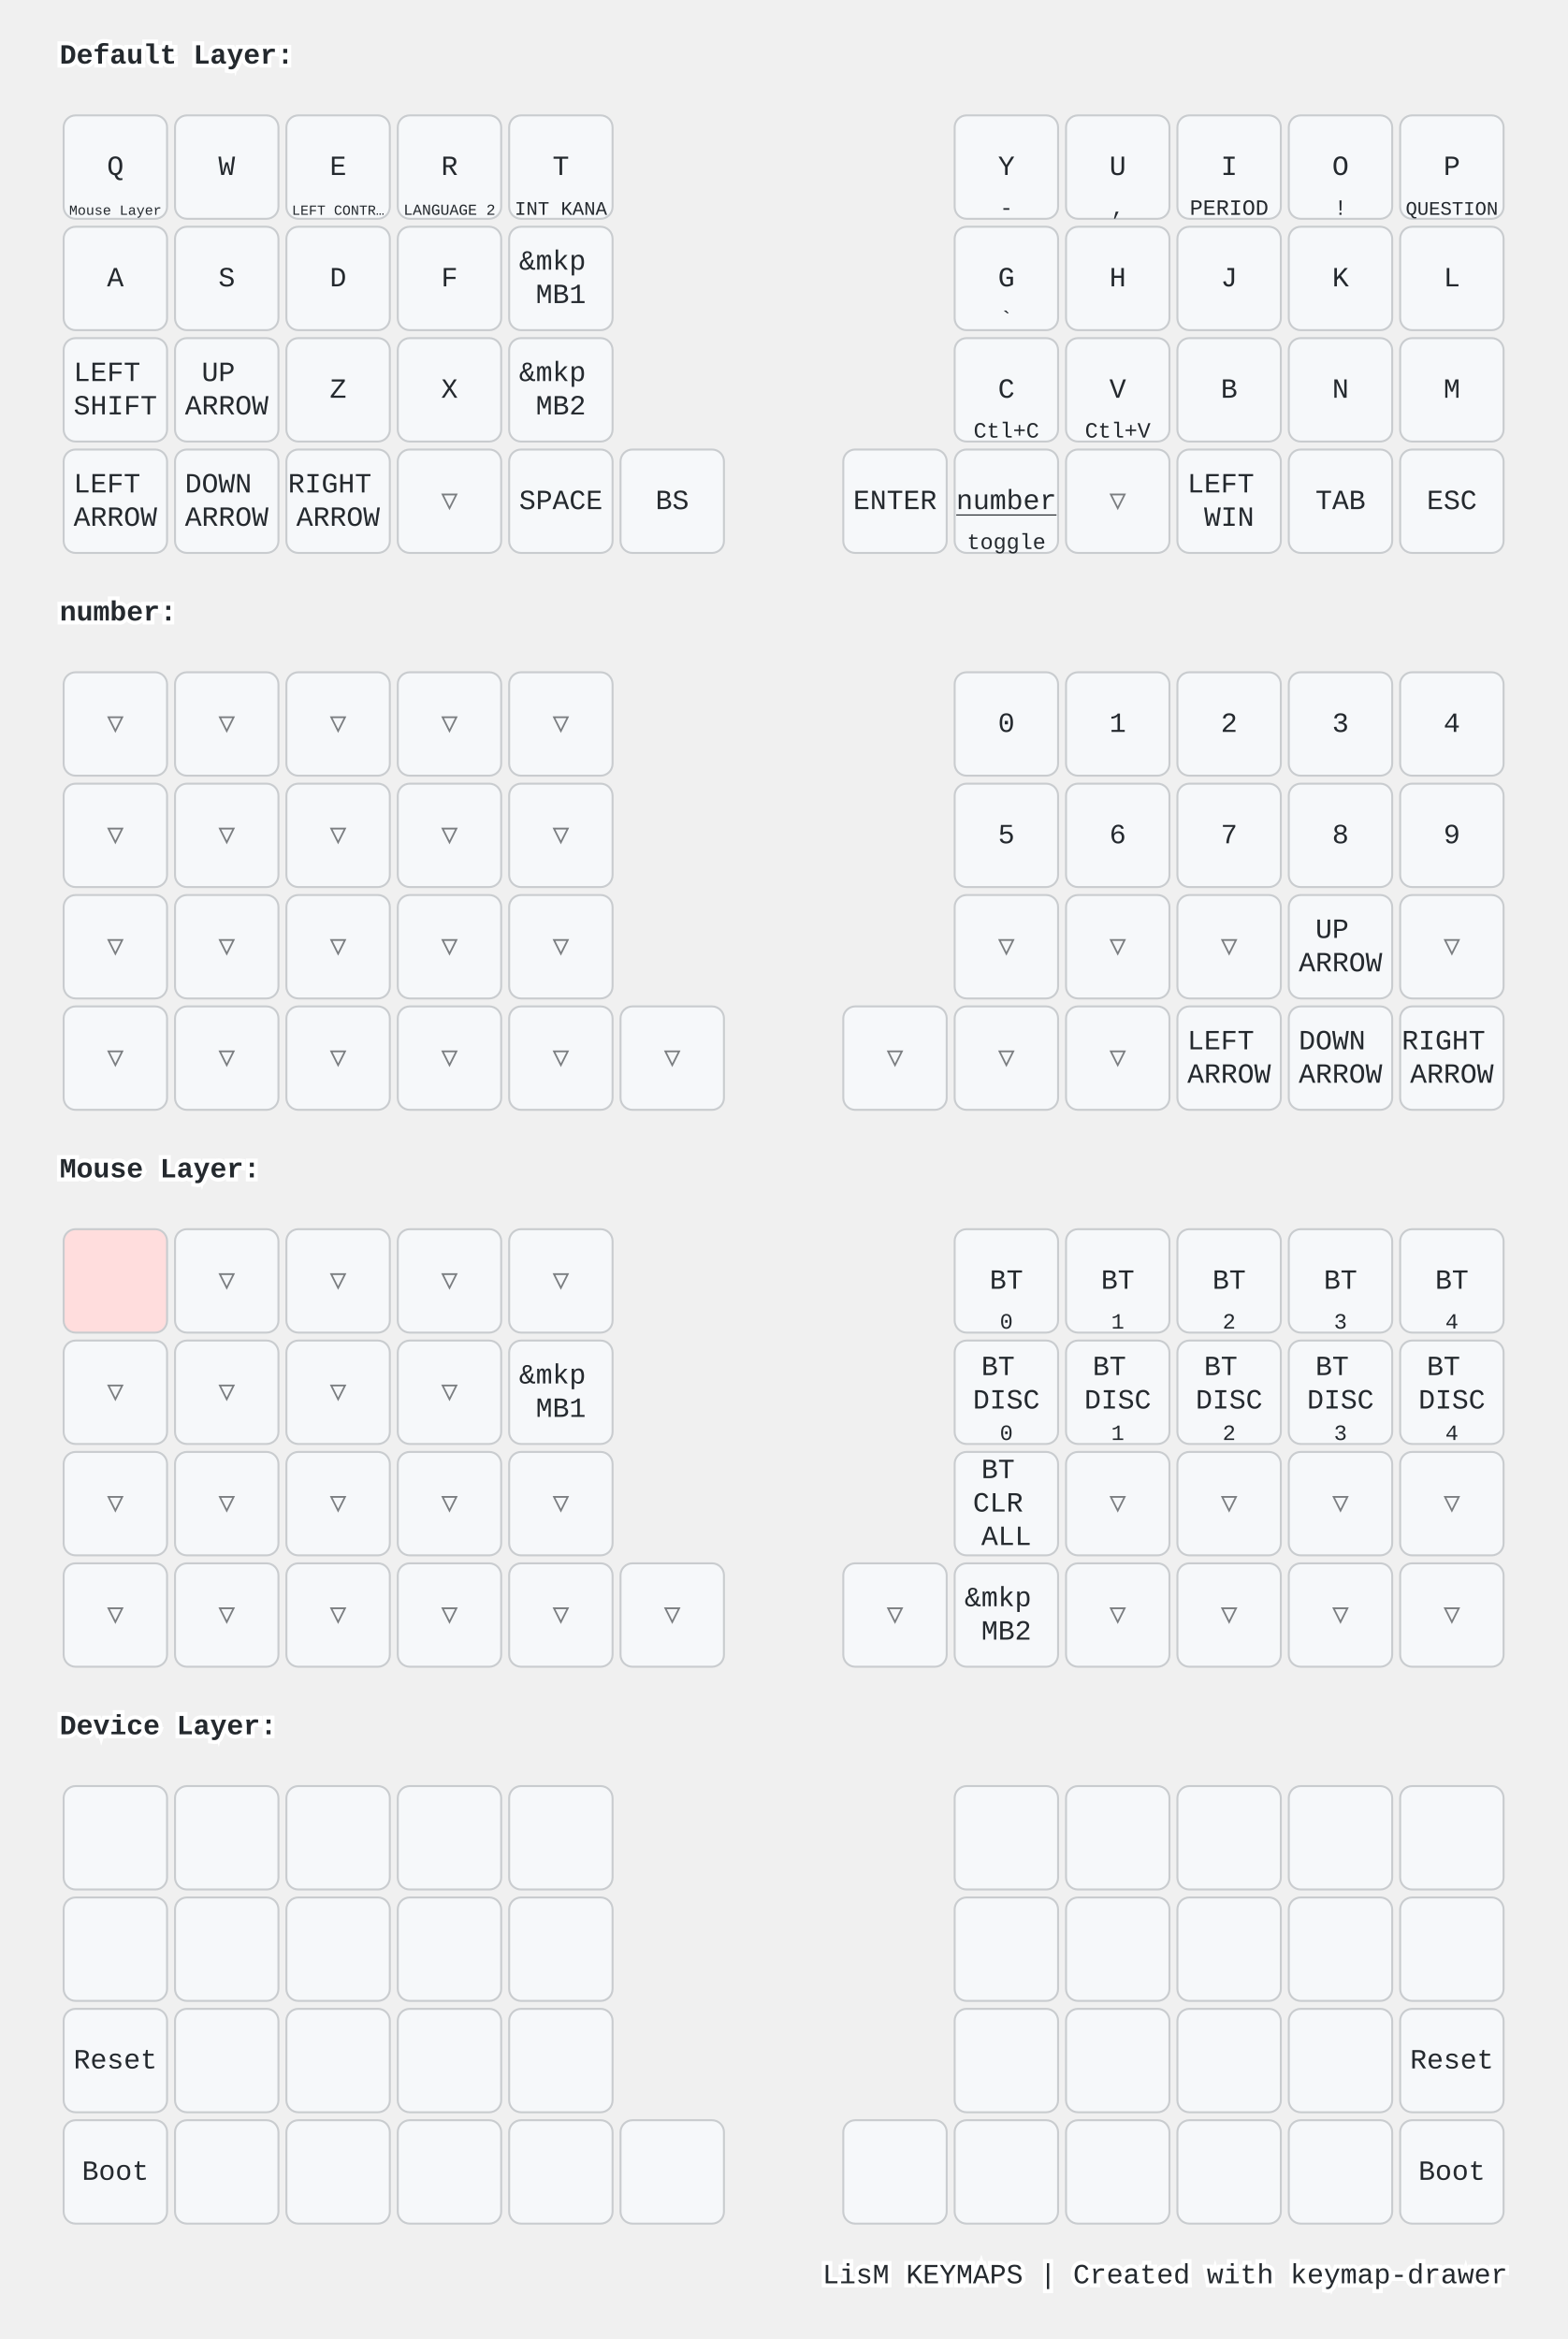
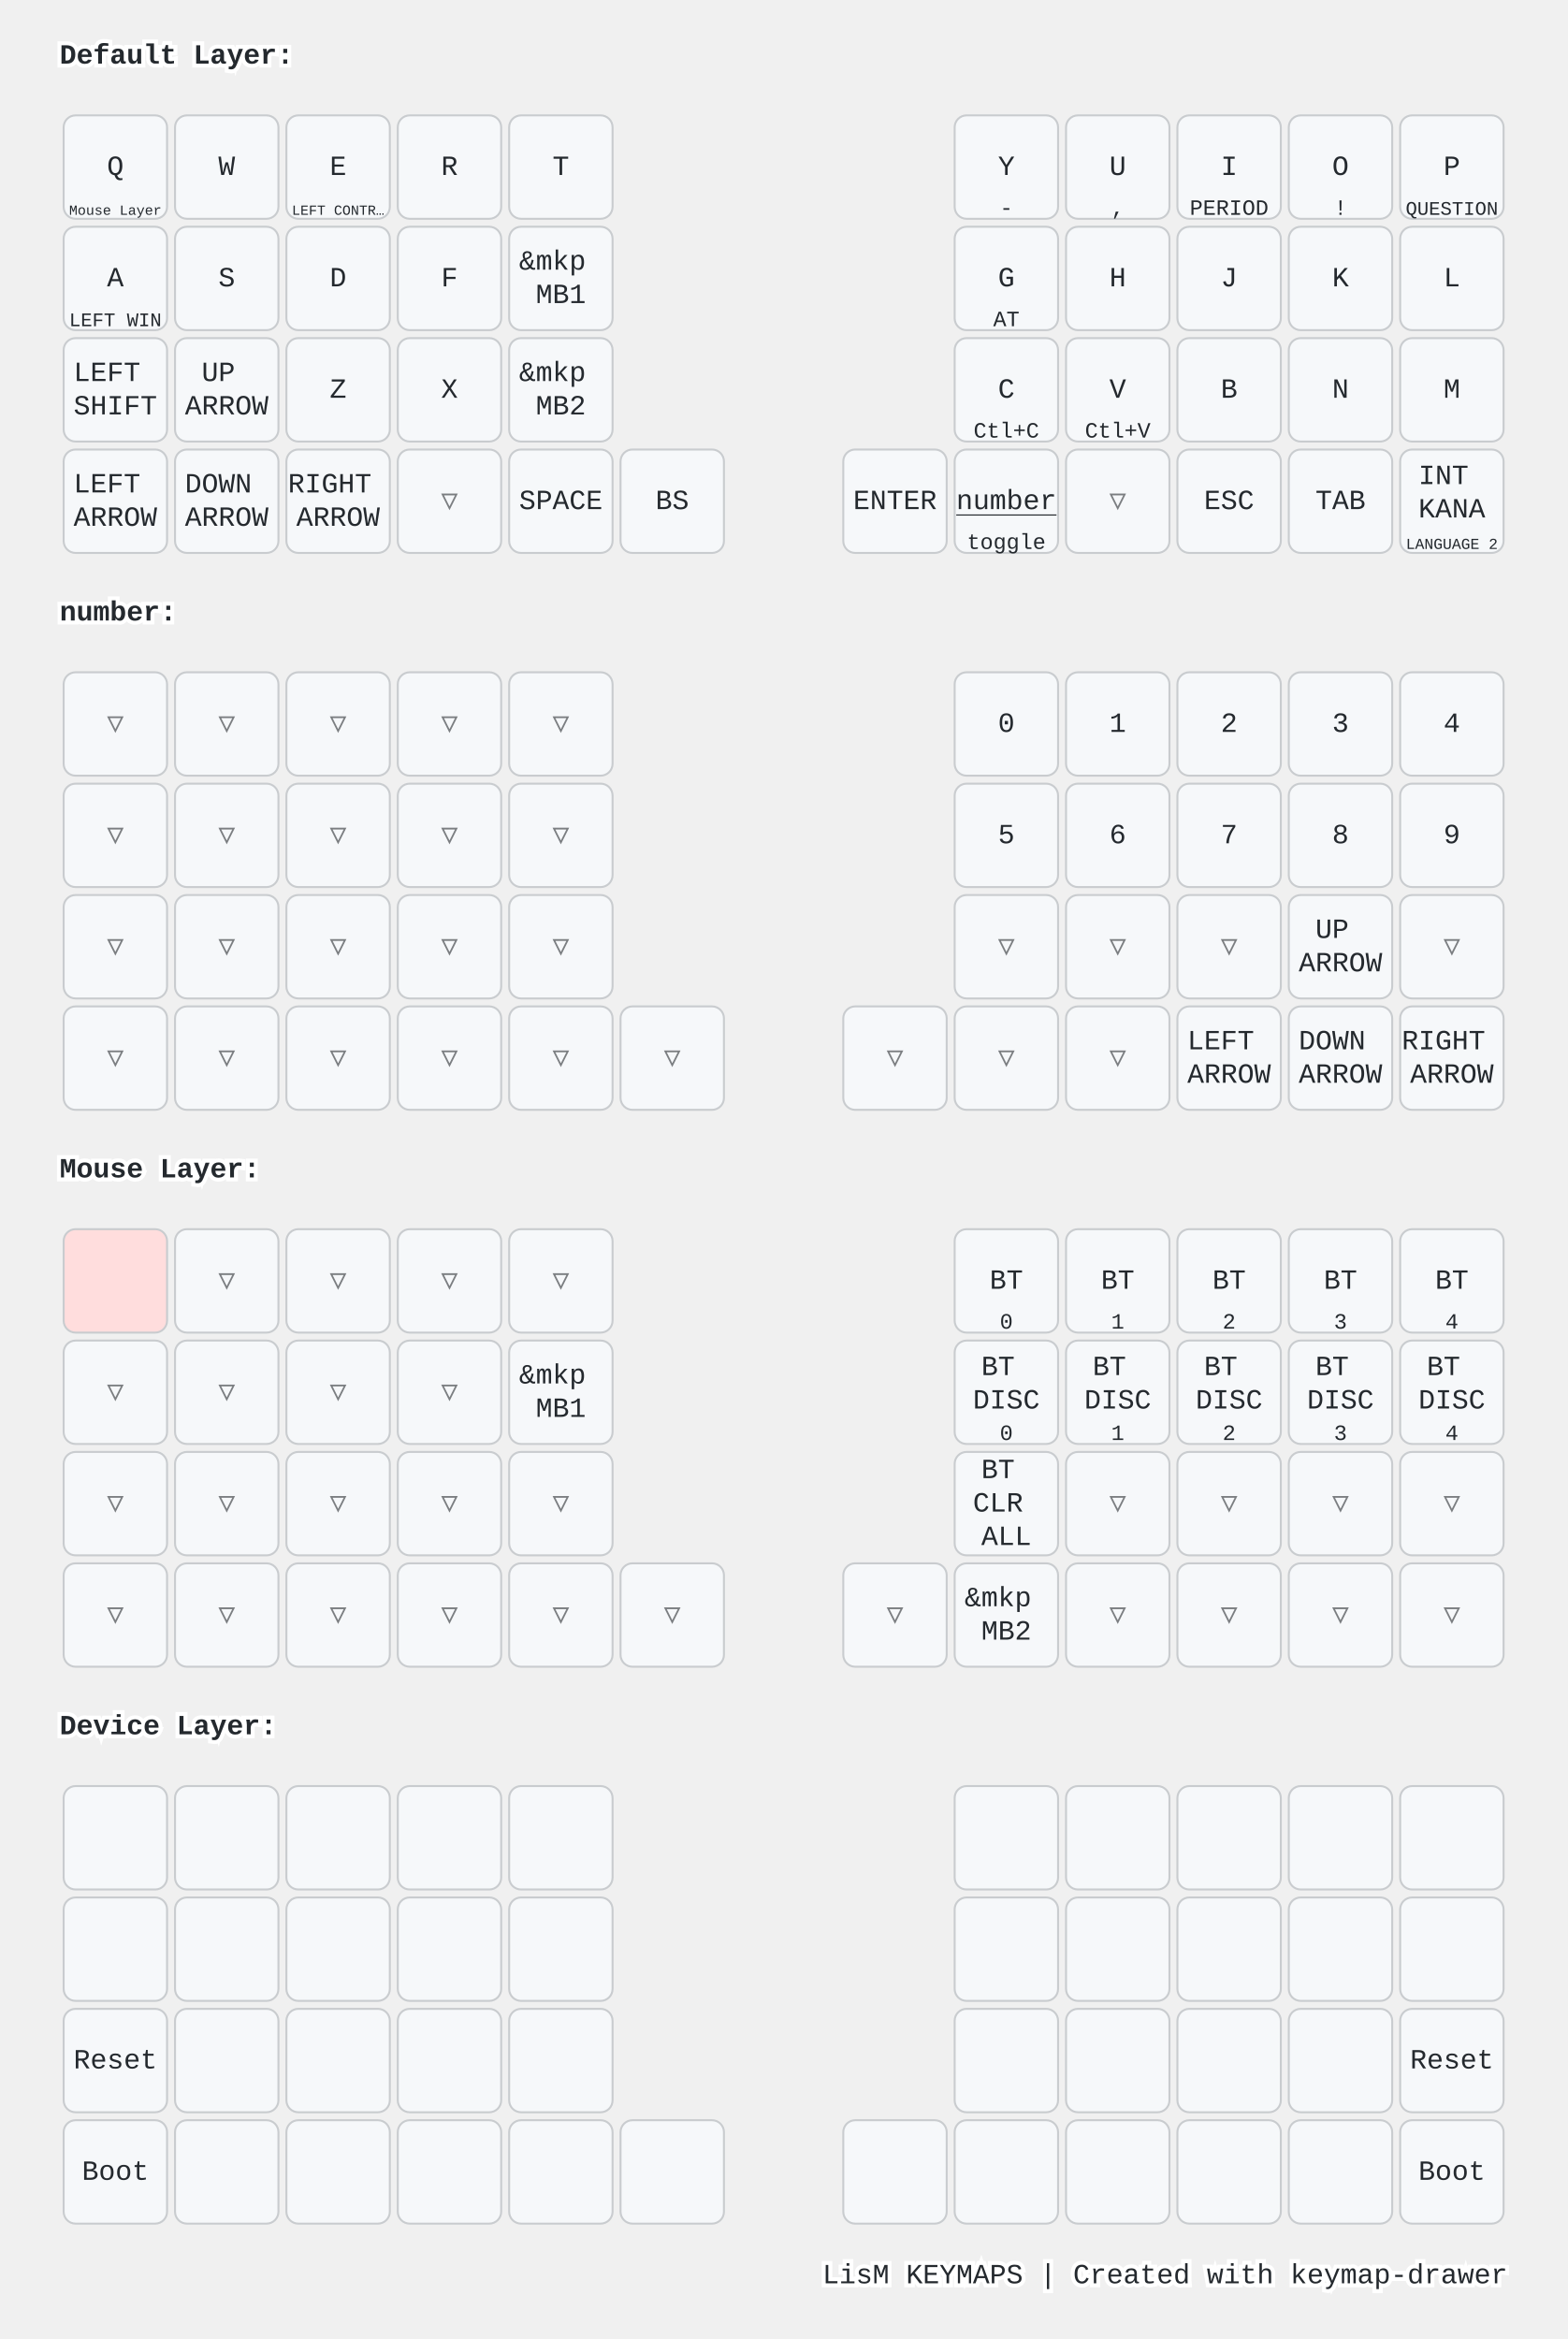
<svg xmlns="http://www.w3.org/2000/svg" width="788" height="1176" viewBox="0 0 788 1176" class="keymap">
  <style>/* inherit to force styles through use tags */
svg path {
    fill: inherit;
}

/* font and background color specifications */
svg.keymap {
    font-family: SFMono-Regular,Consolas,Liberation Mono,Menlo,monospace;
    font-size: 14px;
    font-kerning: normal;
    text-rendering: optimizeLegibility;
    fill: #24292e;
}

/* default key styling */
rect.key {
    fill: #f6f8fa;
}

rect.key, rect.combo {
    stroke: #c9cccf;
    stroke-width: 1;
}

/* default key side styling, only used is draw_key_sides is set */
rect.side {
    filter: brightness(90%);
}

/* color accent for combo boxes */
rect.combo, rect.combo-separate {
    fill: #cdf;
}

/* color accent for held keys */
rect.held, rect.combo.held {
    fill: #fdd;
}

/* color accent for ghost (optional) keys */
rect.ghost, rect.combo.ghost {
    stroke-dasharray: 4, 4;
    stroke-width: 2;
}

text {
    text-anchor: middle;
    dominant-baseline: middle;
}

/* styling for layer labels */
text.label {
    font-weight: bold;
    text-anchor: start;
    stroke: white;
    stroke-width: 4;
    paint-order: stroke;
}

/* styling for optional footer */
text.footer {
    text-anchor: end;
    dominant-baseline: auto;
    stroke: white;
    stroke-width: 4;
    paint-order: stroke;
}

/* styling for combo tap, and key non-tap label text */
text.combo, text.hold, text.shifted, text.left, text.right {
    font-size: 11px;
}

text.hold {
    text-anchor: middle;
    dominant-baseline: auto;
}

text.shifted {
    text-anchor: middle;
    dominant-baseline: hanging;
}

text.left {
    text-anchor: start;
}

text.right {
    text-anchor: end;
}

text.layer-activator {
    text-decoration: underline;
}

/* styling for hold/shifted label text in combo box */
text.combo.hold, text.combo.shifted, text.combo.left, text.combo.right {
    font-size: 8px;
}

/* lighter symbol for transparent keys */
text.trans {
    fill: #7b7e81;
}

/* styling for combo dendrons */
path.combo {
    stroke-width: 1;
    stroke: gray;
    fill: none;
}

/* Start Tabler Icons Cleanup */
/* cannot use height/width with glyphs */
.icon-tabler &gt; path {
    fill: inherit;
    stroke: inherit;
    stroke-width: 2;
}
/* hide tabler's default box */
.icon-tabler &gt; path[stroke="none"][fill="none"] {
    visibility: hidden;
}
/* End Tabler Icons Cleanup */

@media (prefers-color-scheme: dark) {
svg.keymap { fill: #d1d6db; }
rect.key { fill: #3f4750; }
rect.key, rect.combo { stroke: #60666c; }
rect.combo, rect.combo-separate { fill: #1f3d7a; }
rect.held, rect.combo.held { fill: #854747; }
text.label, text.footer { stroke: black; }
text.trans { fill: #7e8184; }
path.combo { stroke: #7f7f7f; }

}</style>
  <g transform="translate(30, 0)" class="layer-Default Layer">
    <text x="0" y="28" class="label" id="Default-Layer">Default Layer:</text>
    <g transform="translate(0, 56)">
      <g transform="translate(28, 28)" class="key keypos-0">
        <rect rx="6" ry="6" x="-26" y="-26" width="52" height="52" class="key" />
        <text x="0" y="0" class="key tap">Q</text>
        <a href="#Mouse-Layer">
          <text x="0" y="24" class="key hold layer-activator">
            <tspan style="font-size: 64%">Mouse Layer</tspan>
          </text>
        </a>
      </g>
      <g transform="translate(84, 28)" class="key keypos-1">
        <rect rx="6" ry="6" x="-26" y="-26" width="52" height="52" class="key" />
        <text x="0" y="0" class="key tap">W</text>
      </g>
      <g transform="translate(140, 28)" class="key keypos-2">
        <rect rx="6" ry="6" x="-26" y="-26" width="52" height="52" class="key" />
        <text x="0" y="0" class="key tap">E</text>
        <text x="0" y="24" class="key hold">
          <tspan style="font-size: 64%">LEFT CONTR…</tspan>
        </text>
      </g>
      <g transform="translate(196, 28)" class="key keypos-3">
        <rect rx="6" ry="6" x="-26" y="-26" width="52" height="52" class="key" />
        <text x="0" y="0" class="key tap">R</text>
-         <text x="0" y="24" class="key hold">
-           <tspan style="font-size: 70%">LANGUAGE 2</tspan>
-         </text>
      </g>
      <g transform="translate(252, 28)" class="key keypos-4">
        <rect rx="6" ry="6" x="-26" y="-26" width="52" height="52" class="key" />
        <text x="0" y="0" class="key tap">T</text>
-         <text x="0" y="24" class="key hold">
-           <tspan style="font-size: 88%">INT KANA</tspan>
-         </text>
      </g>
      <g transform="translate(476, 28)" class="key keypos-5">
        <rect rx="6" ry="6" x="-26" y="-26" width="52" height="52" class="key" />
        <text x="0" y="0" class="key tap">Y</text>
        <text x="0" y="24" class="key hold">-</text>
      </g>
      <g transform="translate(532, 28)" class="key keypos-6">
        <rect rx="6" ry="6" x="-26" y="-26" width="52" height="52" class="key" />
        <text x="0" y="0" class="key tap">U</text>
        <text x="0" y="24" class="key hold">,</text>
      </g>
      <g transform="translate(588, 28)" class="key keypos-7">
        <rect rx="6" ry="6" x="-26" y="-26" width="52" height="52" class="key" />
        <text x="0" y="0" class="key tap">I</text>
        <text x="0" y="24" class="key hold">PERIOD</text>
      </g>
      <g transform="translate(644, 28)" class="key keypos-8">
        <rect rx="6" ry="6" x="-26" y="-26" width="52" height="52" class="key" />
        <text x="0" y="0" class="key tap">O</text>
        <text x="0" y="24" class="key hold">!</text>
      </g>
      <g transform="translate(700, 28)" class="key keypos-9">
        <rect rx="6" ry="6" x="-26" y="-26" width="52" height="52" class="key" />
        <text x="0" y="0" class="key tap">P</text>
        <text x="0" y="24" class="key hold">
          <tspan style="font-size: 88%">QUESTION</tspan>
        </text>
      </g>
      <g transform="translate(28, 84)" class="key keypos-10">
        <rect rx="6" ry="6" x="-26" y="-26" width="52" height="52" class="key" />
        <text x="0" y="0" class="key tap">A</text>
+         <text x="0" y="24" class="key hold">
+           <tspan style="font-size: 88%">LEFT WIN</tspan>
+         </text>
      </g>
      <g transform="translate(84, 84)" class="key keypos-11">
        <rect rx="6" ry="6" x="-26" y="-26" width="52" height="52" class="key" />
        <text x="0" y="0" class="key tap">S</text>
      </g>
      <g transform="translate(140, 84)" class="key keypos-12">
        <rect rx="6" ry="6" x="-26" y="-26" width="52" height="52" class="key" />
        <text x="0" y="0" class="key tap">D</text>
      </g>
      <g transform="translate(196, 84)" class="key keypos-13">
        <rect rx="6" ry="6" x="-26" y="-26" width="52" height="52" class="key" />
        <text x="0" y="0" class="key tap">F</text>
      </g>
      <g transform="translate(252, 84)" class="key keypos-14">
        <rect rx="6" ry="6" x="-26" y="-26" width="52" height="52" class="key" />
        <text x="0" y="0" class="key tap">
          <tspan x="0" dy="-0.6em">&amp;mkp</tspan>
          <tspan x="0" dy="1.2em">MB1</tspan>
        </text>
      </g>
      <g transform="translate(476, 84)" class="key keypos-15">
        <rect rx="6" ry="6" x="-26" y="-26" width="52" height="52" class="key" />
        <text x="0" y="0" class="key tap">G</text>
-         <text x="0" y="24" class="key hold">`</text>
+         <text x="0" y="24" class="key hold">AT</text>
      </g>
      <g transform="translate(532, 84)" class="key keypos-16">
        <rect rx="6" ry="6" x="-26" y="-26" width="52" height="52" class="key" />
        <text x="0" y="0" class="key tap">H</text>
      </g>
      <g transform="translate(588, 84)" class="key keypos-17">
        <rect rx="6" ry="6" x="-26" y="-26" width="52" height="52" class="key" />
        <text x="0" y="0" class="key tap">J</text>
      </g>
      <g transform="translate(644, 84)" class="key keypos-18">
        <rect rx="6" ry="6" x="-26" y="-26" width="52" height="52" class="key" />
        <text x="0" y="0" class="key tap">K</text>
      </g>
      <g transform="translate(700, 84)" class="key keypos-19">
        <rect rx="6" ry="6" x="-26" y="-26" width="52" height="52" class="key" />
        <text x="0" y="0" class="key tap">L</text>
      </g>
      <g transform="translate(28, 140)" class="key keypos-20">
        <rect rx="6" ry="6" x="-26" y="-26" width="52" height="52" class="key" />
        <text x="0" y="0" class="key tap">
          <tspan x="0" dy="-0.6em">LEFT</tspan>
          <tspan x="0" dy="1.2em">SHIFT</tspan>
        </text>
      </g>
      <g transform="translate(84, 140)" class="key keypos-21">
        <rect rx="6" ry="6" x="-26" y="-26" width="52" height="52" class="key" />
        <text x="0" y="0" class="key tap">
          <tspan x="0" dy="-0.6em">UP</tspan>
          <tspan x="0" dy="1.2em">ARROW</tspan>
        </text>
      </g>
      <g transform="translate(140, 140)" class="key keypos-22">
        <rect rx="6" ry="6" x="-26" y="-26" width="52" height="52" class="key" />
        <text x="0" y="0" class="key tap">Z</text>
      </g>
      <g transform="translate(196, 140)" class="key keypos-23">
        <rect rx="6" ry="6" x="-26" y="-26" width="52" height="52" class="key" />
        <text x="0" y="0" class="key tap">X</text>
      </g>
      <g transform="translate(252, 140)" class="key keypos-24">
        <rect rx="6" ry="6" x="-26" y="-26" width="52" height="52" class="key" />
        <text x="0" y="0" class="key tap">
          <tspan x="0" dy="-0.6em">&amp;mkp</tspan>
          <tspan x="0" dy="1.2em">MB2</tspan>
        </text>
      </g>
      <g transform="translate(476, 140)" class="key keypos-25">
        <rect rx="6" ry="6" x="-26" y="-26" width="52" height="52" class="key" />
        <text x="0" y="0" class="key tap">C</text>
        <text x="0" y="24" class="key hold">Ctl+C</text>
      </g>
      <g transform="translate(532, 140)" class="key keypos-26">
        <rect rx="6" ry="6" x="-26" y="-26" width="52" height="52" class="key" />
        <text x="0" y="0" class="key tap">V</text>
        <text x="0" y="24" class="key hold">Ctl+V</text>
      </g>
      <g transform="translate(588, 140)" class="key keypos-27">
        <rect rx="6" ry="6" x="-26" y="-26" width="52" height="52" class="key" />
        <text x="0" y="0" class="key tap">B</text>
      </g>
      <g transform="translate(644, 140)" class="key keypos-28">
        <rect rx="6" ry="6" x="-26" y="-26" width="52" height="52" class="key" />
        <text x="0" y="0" class="key tap">N</text>
      </g>
      <g transform="translate(700, 140)" class="key keypos-29">
        <rect rx="6" ry="6" x="-26" y="-26" width="52" height="52" class="key" />
        <text x="0" y="0" class="key tap">M</text>
      </g>
      <g transform="translate(28, 196)" class="key keypos-30">
        <rect rx="6" ry="6" x="-26" y="-26" width="52" height="52" class="key" />
        <text x="0" y="0" class="key tap">
          <tspan x="0" dy="-0.6em">LEFT</tspan>
          <tspan x="0" dy="1.2em">ARROW</tspan>
        </text>
      </g>
      <g transform="translate(84, 196)" class="key keypos-31">
        <rect rx="6" ry="6" x="-26" y="-26" width="52" height="52" class="key" />
        <text x="0" y="0" class="key tap">
          <tspan x="0" dy="-0.6em">DOWN</tspan>
          <tspan x="0" dy="1.2em">ARROW</tspan>
        </text>
      </g>
      <g transform="translate(140, 196)" class="key keypos-32">
        <rect rx="6" ry="6" x="-26" y="-26" width="52" height="52" class="key" />
        <text x="0" y="0" class="key tap">
          <tspan x="0" dy="-0.6em">RIGHT</tspan>
          <tspan x="0" dy="1.2em">ARROW</tspan>
        </text>
      </g>
      <g transform="translate(196, 196)" class="key trans keypos-33">
        <rect rx="6" ry="6" x="-26" y="-26" width="52" height="52" class="key trans" />
        <text x="0" y="0" class="key trans tap">▽</text>
      </g>
      <g transform="translate(252, 196)" class="key keypos-34">
        <rect rx="6" ry="6" x="-26" y="-26" width="52" height="52" class="key" />
        <text x="0" y="0" class="key tap">SPACE</text>
      </g>
      <g transform="translate(308, 196)" class="key keypos-35">
        <rect rx="6" ry="6" x="-26" y="-26" width="52" height="52" class="key" />
        <text x="0" y="0" class="key tap">BS</text>
      </g>
      <g transform="translate(420, 196)" class="key keypos-36">
        <rect rx="6" ry="6" x="-26" y="-26" width="52" height="52" class="key" />
        <text x="0" y="0" class="key tap">ENTER</text>
      </g>
      <g transform="translate(476, 196)" class="key keypos-37">
        <rect rx="6" ry="6" x="-26" y="-26" width="52" height="52" class="key" />
        <a href="#number">
          <text x="0" y="0" class="key tap layer-activator">number</text>
        </a>
        <text x="0" y="24" class="key hold">toggle</text>
      </g>
      <g transform="translate(532, 196)" class="key trans keypos-38">
        <rect rx="6" ry="6" x="-26" y="-26" width="52" height="52" class="key trans" />
        <text x="0" y="0" class="key trans tap">▽</text>
      </g>
      <g transform="translate(588, 196)" class="key keypos-39">
        <rect rx="6" ry="6" x="-26" y="-26" width="52" height="52" class="key" />
-         <text x="0" y="0" class="key tap">
-           <tspan x="0" dy="-0.6em">LEFT</tspan>
-           <tspan x="0" dy="1.2em">WIN</tspan>
-         </text>
+         <text x="0" y="0" class="key tap">ESC</text>
      </g>
      <g transform="translate(644, 196)" class="key keypos-40">
        <rect rx="6" ry="6" x="-26" y="-26" width="52" height="52" class="key" />
        <text x="0" y="0" class="key tap">TAB</text>
      </g>
      <g transform="translate(700, 196)" class="key keypos-41">
        <rect rx="6" ry="6" x="-26" y="-26" width="52" height="52" class="key" />
-         <text x="0" y="0" class="key tap">ESC</text>
+         <text x="0" y="0" class="key tap">
+           <tspan x="0" dy="-0.9em">INT</tspan>
+           <tspan x="0" dy="1.2em">KANA</tspan>
+         </text>
+         <text x="0" y="24" class="key hold">
+           <tspan style="font-size: 70%">LANGUAGE 2</tspan>
+         </text>
      </g>
    </g>
  </g>
  <g transform="translate(30, 280)" class="layer-number">
    <text x="0" y="28" class="label" id="number">number:</text>
    <g transform="translate(0, 56)">
      <g transform="translate(28, 28)" class="key trans keypos-0">
        <rect rx="6" ry="6" x="-26" y="-26" width="52" height="52" class="key trans" />
        <text x="0" y="0" class="key trans tap">▽</text>
      </g>
      <g transform="translate(84, 28)" class="key trans keypos-1">
        <rect rx="6" ry="6" x="-26" y="-26" width="52" height="52" class="key trans" />
        <text x="0" y="0" class="key trans tap">▽</text>
      </g>
      <g transform="translate(140, 28)" class="key trans keypos-2">
        <rect rx="6" ry="6" x="-26" y="-26" width="52" height="52" class="key trans" />
        <text x="0" y="0" class="key trans tap">▽</text>
      </g>
      <g transform="translate(196, 28)" class="key trans keypos-3">
        <rect rx="6" ry="6" x="-26" y="-26" width="52" height="52" class="key trans" />
        <text x="0" y="0" class="key trans tap">▽</text>
      </g>
      <g transform="translate(252, 28)" class="key trans keypos-4">
        <rect rx="6" ry="6" x="-26" y="-26" width="52" height="52" class="key trans" />
        <text x="0" y="0" class="key trans tap">▽</text>
      </g>
      <g transform="translate(476, 28)" class="key keypos-5">
        <rect rx="6" ry="6" x="-26" y="-26" width="52" height="52" class="key" />
        <text x="0" y="0" class="key tap">0</text>
      </g>
      <g transform="translate(532, 28)" class="key keypos-6">
        <rect rx="6" ry="6" x="-26" y="-26" width="52" height="52" class="key" />
        <text x="0" y="0" class="key tap">1</text>
      </g>
      <g transform="translate(588, 28)" class="key keypos-7">
        <rect rx="6" ry="6" x="-26" y="-26" width="52" height="52" class="key" />
        <text x="0" y="0" class="key tap">2</text>
      </g>
      <g transform="translate(644, 28)" class="key keypos-8">
        <rect rx="6" ry="6" x="-26" y="-26" width="52" height="52" class="key" />
        <text x="0" y="0" class="key tap">3</text>
      </g>
      <g transform="translate(700, 28)" class="key keypos-9">
        <rect rx="6" ry="6" x="-26" y="-26" width="52" height="52" class="key" />
        <text x="0" y="0" class="key tap">4</text>
      </g>
      <g transform="translate(28, 84)" class="key trans keypos-10">
        <rect rx="6" ry="6" x="-26" y="-26" width="52" height="52" class="key trans" />
        <text x="0" y="0" class="key trans tap">▽</text>
      </g>
      <g transform="translate(84, 84)" class="key trans keypos-11">
        <rect rx="6" ry="6" x="-26" y="-26" width="52" height="52" class="key trans" />
        <text x="0" y="0" class="key trans tap">▽</text>
      </g>
      <g transform="translate(140, 84)" class="key trans keypos-12">
        <rect rx="6" ry="6" x="-26" y="-26" width="52" height="52" class="key trans" />
        <text x="0" y="0" class="key trans tap">▽</text>
      </g>
      <g transform="translate(196, 84)" class="key trans keypos-13">
        <rect rx="6" ry="6" x="-26" y="-26" width="52" height="52" class="key trans" />
        <text x="0" y="0" class="key trans tap">▽</text>
      </g>
      <g transform="translate(252, 84)" class="key trans keypos-14">
        <rect rx="6" ry="6" x="-26" y="-26" width="52" height="52" class="key trans" />
        <text x="0" y="0" class="key trans tap">▽</text>
      </g>
      <g transform="translate(476, 84)" class="key keypos-15">
        <rect rx="6" ry="6" x="-26" y="-26" width="52" height="52" class="key" />
        <text x="0" y="0" class="key tap">5</text>
      </g>
      <g transform="translate(532, 84)" class="key keypos-16">
        <rect rx="6" ry="6" x="-26" y="-26" width="52" height="52" class="key" />
        <text x="0" y="0" class="key tap">6</text>
      </g>
      <g transform="translate(588, 84)" class="key keypos-17">
        <rect rx="6" ry="6" x="-26" y="-26" width="52" height="52" class="key" />
        <text x="0" y="0" class="key tap">7</text>
      </g>
      <g transform="translate(644, 84)" class="key keypos-18">
        <rect rx="6" ry="6" x="-26" y="-26" width="52" height="52" class="key" />
        <text x="0" y="0" class="key tap">8</text>
      </g>
      <g transform="translate(700, 84)" class="key keypos-19">
        <rect rx="6" ry="6" x="-26" y="-26" width="52" height="52" class="key" />
        <text x="0" y="0" class="key tap">9</text>
      </g>
      <g transform="translate(28, 140)" class="key trans keypos-20">
        <rect rx="6" ry="6" x="-26" y="-26" width="52" height="52" class="key trans" />
        <text x="0" y="0" class="key trans tap">▽</text>
      </g>
      <g transform="translate(84, 140)" class="key trans keypos-21">
        <rect rx="6" ry="6" x="-26" y="-26" width="52" height="52" class="key trans" />
        <text x="0" y="0" class="key trans tap">▽</text>
      </g>
      <g transform="translate(140, 140)" class="key trans keypos-22">
        <rect rx="6" ry="6" x="-26" y="-26" width="52" height="52" class="key trans" />
        <text x="0" y="0" class="key trans tap">▽</text>
      </g>
      <g transform="translate(196, 140)" class="key trans keypos-23">
        <rect rx="6" ry="6" x="-26" y="-26" width="52" height="52" class="key trans" />
        <text x="0" y="0" class="key trans tap">▽</text>
      </g>
      <g transform="translate(252, 140)" class="key trans keypos-24">
        <rect rx="6" ry="6" x="-26" y="-26" width="52" height="52" class="key trans" />
        <text x="0" y="0" class="key trans tap">▽</text>
      </g>
      <g transform="translate(476, 140)" class="key trans keypos-25">
        <rect rx="6" ry="6" x="-26" y="-26" width="52" height="52" class="key trans" />
        <text x="0" y="0" class="key trans tap">▽</text>
      </g>
      <g transform="translate(532, 140)" class="key trans keypos-26">
        <rect rx="6" ry="6" x="-26" y="-26" width="52" height="52" class="key trans" />
        <text x="0" y="0" class="key trans tap">▽</text>
      </g>
      <g transform="translate(588, 140)" class="key trans keypos-27">
        <rect rx="6" ry="6" x="-26" y="-26" width="52" height="52" class="key trans" />
        <text x="0" y="0" class="key trans tap">▽</text>
      </g>
      <g transform="translate(644, 140)" class="key keypos-28">
        <rect rx="6" ry="6" x="-26" y="-26" width="52" height="52" class="key" />
        <text x="0" y="0" class="key tap">
          <tspan x="0" dy="-0.6em">UP</tspan>
          <tspan x="0" dy="1.2em">ARROW</tspan>
        </text>
      </g>
      <g transform="translate(700, 140)" class="key trans keypos-29">
        <rect rx="6" ry="6" x="-26" y="-26" width="52" height="52" class="key trans" />
        <text x="0" y="0" class="key trans tap">▽</text>
      </g>
      <g transform="translate(28, 196)" class="key trans keypos-30">
        <rect rx="6" ry="6" x="-26" y="-26" width="52" height="52" class="key trans" />
        <text x="0" y="0" class="key trans tap">▽</text>
      </g>
      <g transform="translate(84, 196)" class="key trans keypos-31">
        <rect rx="6" ry="6" x="-26" y="-26" width="52" height="52" class="key trans" />
        <text x="0" y="0" class="key trans tap">▽</text>
      </g>
      <g transform="translate(140, 196)" class="key trans keypos-32">
        <rect rx="6" ry="6" x="-26" y="-26" width="52" height="52" class="key trans" />
        <text x="0" y="0" class="key trans tap">▽</text>
      </g>
      <g transform="translate(196, 196)" class="key trans keypos-33">
        <rect rx="6" ry="6" x="-26" y="-26" width="52" height="52" class="key trans" />
        <text x="0" y="0" class="key trans tap">▽</text>
      </g>
      <g transform="translate(252, 196)" class="key trans keypos-34">
        <rect rx="6" ry="6" x="-26" y="-26" width="52" height="52" class="key trans" />
        <text x="0" y="0" class="key trans tap">▽</text>
      </g>
      <g transform="translate(308, 196)" class="key trans keypos-35">
        <rect rx="6" ry="6" x="-26" y="-26" width="52" height="52" class="key trans" />
        <text x="0" y="0" class="key trans tap">▽</text>
      </g>
      <g transform="translate(420, 196)" class="key trans keypos-36">
        <rect rx="6" ry="6" x="-26" y="-26" width="52" height="52" class="key trans" />
        <text x="0" y="0" class="key trans tap">▽</text>
      </g>
      <g transform="translate(476, 196)" class="key trans keypos-37">
        <rect rx="6" ry="6" x="-26" y="-26" width="52" height="52" class="key trans" />
        <text x="0" y="0" class="key trans tap">▽</text>
      </g>
      <g transform="translate(532, 196)" class="key trans keypos-38">
        <rect rx="6" ry="6" x="-26" y="-26" width="52" height="52" class="key trans" />
        <text x="0" y="0" class="key trans tap">▽</text>
      </g>
      <g transform="translate(588, 196)" class="key keypos-39">
        <rect rx="6" ry="6" x="-26" y="-26" width="52" height="52" class="key" />
        <text x="0" y="0" class="key tap">
          <tspan x="0" dy="-0.6em">LEFT</tspan>
          <tspan x="0" dy="1.2em">ARROW</tspan>
        </text>
      </g>
      <g transform="translate(644, 196)" class="key keypos-40">
        <rect rx="6" ry="6" x="-26" y="-26" width="52" height="52" class="key" />
        <text x="0" y="0" class="key tap">
          <tspan x="0" dy="-0.6em">DOWN</tspan>
          <tspan x="0" dy="1.2em">ARROW</tspan>
        </text>
      </g>
      <g transform="translate(700, 196)" class="key keypos-41">
        <rect rx="6" ry="6" x="-26" y="-26" width="52" height="52" class="key" />
        <text x="0" y="0" class="key tap">
          <tspan x="0" dy="-0.6em">RIGHT</tspan>
          <tspan x="0" dy="1.2em">ARROW</tspan>
        </text>
      </g>
    </g>
  </g>
  <g transform="translate(30, 560)" class="layer-Mouse Layer">
    <text x="0" y="28" class="label" id="Mouse-Layer">Mouse Layer:</text>
    <g transform="translate(0, 56)">
      <g transform="translate(28, 28)" class="key held keypos-0">
        <rect rx="6" ry="6" x="-26" y="-26" width="52" height="52" class="key held" />
      </g>
      <g transform="translate(84, 28)" class="key trans keypos-1">
        <rect rx="6" ry="6" x="-26" y="-26" width="52" height="52" class="key trans" />
        <text x="0" y="0" class="key trans tap">▽</text>
      </g>
      <g transform="translate(140, 28)" class="key trans keypos-2">
        <rect rx="6" ry="6" x="-26" y="-26" width="52" height="52" class="key trans" />
        <text x="0" y="0" class="key trans tap">▽</text>
      </g>
      <g transform="translate(196, 28)" class="key trans keypos-3">
        <rect rx="6" ry="6" x="-26" y="-26" width="52" height="52" class="key trans" />
        <text x="0" y="0" class="key trans tap">▽</text>
      </g>
      <g transform="translate(252, 28)" class="key trans keypos-4">
        <rect rx="6" ry="6" x="-26" y="-26" width="52" height="52" class="key trans" />
        <text x="0" y="0" class="key trans tap">▽</text>
      </g>
      <g transform="translate(476, 28)" class="key keypos-5">
        <rect rx="6" ry="6" x="-26" y="-26" width="52" height="52" class="key" />
        <text x="0" y="0" class="key tap">BT</text>
        <text x="0" y="24" class="key hold">0</text>
      </g>
      <g transform="translate(532, 28)" class="key keypos-6">
        <rect rx="6" ry="6" x="-26" y="-26" width="52" height="52" class="key" />
        <text x="0" y="0" class="key tap">BT</text>
        <text x="0" y="24" class="key hold">1</text>
      </g>
      <g transform="translate(588, 28)" class="key keypos-7">
        <rect rx="6" ry="6" x="-26" y="-26" width="52" height="52" class="key" />
        <text x="0" y="0" class="key tap">BT</text>
        <text x="0" y="24" class="key hold">2</text>
      </g>
      <g transform="translate(644, 28)" class="key keypos-8">
        <rect rx="6" ry="6" x="-26" y="-26" width="52" height="52" class="key" />
        <text x="0" y="0" class="key tap">BT</text>
        <text x="0" y="24" class="key hold">3</text>
      </g>
      <g transform="translate(700, 28)" class="key keypos-9">
        <rect rx="6" ry="6" x="-26" y="-26" width="52" height="52" class="key" />
        <text x="0" y="0" class="key tap">BT</text>
        <text x="0" y="24" class="key hold">4</text>
      </g>
      <g transform="translate(28, 84)" class="key trans keypos-10">
        <rect rx="6" ry="6" x="-26" y="-26" width="52" height="52" class="key trans" />
        <text x="0" y="0" class="key trans tap">▽</text>
      </g>
      <g transform="translate(84, 84)" class="key trans keypos-11">
        <rect rx="6" ry="6" x="-26" y="-26" width="52" height="52" class="key trans" />
        <text x="0" y="0" class="key trans tap">▽</text>
      </g>
      <g transform="translate(140, 84)" class="key trans keypos-12">
        <rect rx="6" ry="6" x="-26" y="-26" width="52" height="52" class="key trans" />
        <text x="0" y="0" class="key trans tap">▽</text>
      </g>
      <g transform="translate(196, 84)" class="key trans keypos-13">
        <rect rx="6" ry="6" x="-26" y="-26" width="52" height="52" class="key trans" />
        <text x="0" y="0" class="key trans tap">▽</text>
      </g>
      <g transform="translate(252, 84)" class="key keypos-14">
        <rect rx="6" ry="6" x="-26" y="-26" width="52" height="52" class="key" />
        <text x="0" y="0" class="key tap">
          <tspan x="0" dy="-0.6em">&amp;mkp</tspan>
          <tspan x="0" dy="1.2em">MB1</tspan>
        </text>
      </g>
      <g transform="translate(476, 84)" class="key keypos-15">
        <rect rx="6" ry="6" x="-26" y="-26" width="52" height="52" class="key" />
        <text x="0" y="0" class="key tap">
          <tspan x="0" dy="-0.9em">BT</tspan>
          <tspan x="0" dy="1.2em">DISC</tspan>
        </text>
        <text x="0" y="24" class="key hold">0</text>
      </g>
      <g transform="translate(532, 84)" class="key keypos-16">
        <rect rx="6" ry="6" x="-26" y="-26" width="52" height="52" class="key" />
        <text x="0" y="0" class="key tap">
          <tspan x="0" dy="-0.9em">BT</tspan>
          <tspan x="0" dy="1.2em">DISC</tspan>
        </text>
        <text x="0" y="24" class="key hold">1</text>
      </g>
      <g transform="translate(588, 84)" class="key keypos-17">
        <rect rx="6" ry="6" x="-26" y="-26" width="52" height="52" class="key" />
        <text x="0" y="0" class="key tap">
          <tspan x="0" dy="-0.9em">BT</tspan>
          <tspan x="0" dy="1.2em">DISC</tspan>
        </text>
        <text x="0" y="24" class="key hold">2</text>
      </g>
      <g transform="translate(644, 84)" class="key keypos-18">
        <rect rx="6" ry="6" x="-26" y="-26" width="52" height="52" class="key" />
        <text x="0" y="0" class="key tap">
          <tspan x="0" dy="-0.9em">BT</tspan>
          <tspan x="0" dy="1.2em">DISC</tspan>
        </text>
        <text x="0" y="24" class="key hold">3</text>
      </g>
      <g transform="translate(700, 84)" class="key keypos-19">
        <rect rx="6" ry="6" x="-26" y="-26" width="52" height="52" class="key" />
        <text x="0" y="0" class="key tap">
          <tspan x="0" dy="-0.9em">BT</tspan>
          <tspan x="0" dy="1.2em">DISC</tspan>
        </text>
        <text x="0" y="24" class="key hold">4</text>
      </g>
      <g transform="translate(28, 140)" class="key trans keypos-20">
        <rect rx="6" ry="6" x="-26" y="-26" width="52" height="52" class="key trans" />
        <text x="0" y="0" class="key trans tap">▽</text>
      </g>
      <g transform="translate(84, 140)" class="key trans keypos-21">
        <rect rx="6" ry="6" x="-26" y="-26" width="52" height="52" class="key trans" />
        <text x="0" y="0" class="key trans tap">▽</text>
      </g>
      <g transform="translate(140, 140)" class="key trans keypos-22">
        <rect rx="6" ry="6" x="-26" y="-26" width="52" height="52" class="key trans" />
        <text x="0" y="0" class="key trans tap">▽</text>
      </g>
      <g transform="translate(196, 140)" class="key trans keypos-23">
        <rect rx="6" ry="6" x="-26" y="-26" width="52" height="52" class="key trans" />
        <text x="0" y="0" class="key trans tap">▽</text>
      </g>
      <g transform="translate(252, 140)" class="key trans keypos-24">
        <rect rx="6" ry="6" x="-26" y="-26" width="52" height="52" class="key trans" />
        <text x="0" y="0" class="key trans tap">▽</text>
      </g>
      <g transform="translate(476, 140)" class="key keypos-25">
        <rect rx="6" ry="6" x="-26" y="-26" width="52" height="52" class="key" />
        <text x="0" y="0" class="key tap">
          <tspan x="0" dy="-1.2em">BT</tspan>
          <tspan x="0" dy="1.2em">CLR</tspan>
          <tspan x="0" dy="1.2em">ALL</tspan>
        </text>
      </g>
      <g transform="translate(532, 140)" class="key trans keypos-26">
        <rect rx="6" ry="6" x="-26" y="-26" width="52" height="52" class="key trans" />
        <text x="0" y="0" class="key trans tap">▽</text>
      </g>
      <g transform="translate(588, 140)" class="key trans keypos-27">
        <rect rx="6" ry="6" x="-26" y="-26" width="52" height="52" class="key trans" />
        <text x="0" y="0" class="key trans tap">▽</text>
      </g>
      <g transform="translate(644, 140)" class="key trans keypos-28">
        <rect rx="6" ry="6" x="-26" y="-26" width="52" height="52" class="key trans" />
        <text x="0" y="0" class="key trans tap">▽</text>
      </g>
      <g transform="translate(700, 140)" class="key trans keypos-29">
        <rect rx="6" ry="6" x="-26" y="-26" width="52" height="52" class="key trans" />
        <text x="0" y="0" class="key trans tap">▽</text>
      </g>
      <g transform="translate(28, 196)" class="key trans keypos-30">
        <rect rx="6" ry="6" x="-26" y="-26" width="52" height="52" class="key trans" />
        <text x="0" y="0" class="key trans tap">▽</text>
      </g>
      <g transform="translate(84, 196)" class="key trans keypos-31">
        <rect rx="6" ry="6" x="-26" y="-26" width="52" height="52" class="key trans" />
        <text x="0" y="0" class="key trans tap">▽</text>
      </g>
      <g transform="translate(140, 196)" class="key trans keypos-32">
        <rect rx="6" ry="6" x="-26" y="-26" width="52" height="52" class="key trans" />
        <text x="0" y="0" class="key trans tap">▽</text>
      </g>
      <g transform="translate(196, 196)" class="key trans keypos-33">
        <rect rx="6" ry="6" x="-26" y="-26" width="52" height="52" class="key trans" />
        <text x="0" y="0" class="key trans tap">▽</text>
      </g>
      <g transform="translate(252, 196)" class="key trans keypos-34">
        <rect rx="6" ry="6" x="-26" y="-26" width="52" height="52" class="key trans" />
        <text x="0" y="0" class="key trans tap">▽</text>
      </g>
      <g transform="translate(308, 196)" class="key trans keypos-35">
        <rect rx="6" ry="6" x="-26" y="-26" width="52" height="52" class="key trans" />
        <text x="0" y="0" class="key trans tap">▽</text>
      </g>
      <g transform="translate(420, 196)" class="key trans keypos-36">
        <rect rx="6" ry="6" x="-26" y="-26" width="52" height="52" class="key trans" />
        <text x="0" y="0" class="key trans tap">▽</text>
      </g>
      <g transform="translate(476, 196)" class="key keypos-37">
        <rect rx="6" ry="6" x="-26" y="-26" width="52" height="52" class="key" />
        <text x="0" y="0" class="key tap">
          <tspan x="0" dy="-0.6em">&amp;mkp</tspan>
          <tspan x="0" dy="1.2em">MB2</tspan>
        </text>
      </g>
      <g transform="translate(532, 196)" class="key trans keypos-38">
        <rect rx="6" ry="6" x="-26" y="-26" width="52" height="52" class="key trans" />
        <text x="0" y="0" class="key trans tap">▽</text>
      </g>
      <g transform="translate(588, 196)" class="key trans keypos-39">
        <rect rx="6" ry="6" x="-26" y="-26" width="52" height="52" class="key trans" />
        <text x="0" y="0" class="key trans tap">▽</text>
      </g>
      <g transform="translate(644, 196)" class="key trans keypos-40">
        <rect rx="6" ry="6" x="-26" y="-26" width="52" height="52" class="key trans" />
        <text x="0" y="0" class="key trans tap">▽</text>
      </g>
      <g transform="translate(700, 196)" class="key trans keypos-41">
        <rect rx="6" ry="6" x="-26" y="-26" width="52" height="52" class="key trans" />
        <text x="0" y="0" class="key trans tap">▽</text>
      </g>
    </g>
  </g>
  <g transform="translate(30, 840)" class="layer-Device Layer">
    <text x="0" y="28" class="label" id="Device-Layer">Device Layer:</text>
    <g transform="translate(0, 56)">
      <g transform="translate(28, 28)" class="key keypos-0">
        <rect rx="6" ry="6" x="-26" y="-26" width="52" height="52" class="key" />
      </g>
      <g transform="translate(84, 28)" class="key keypos-1">
        <rect rx="6" ry="6" x="-26" y="-26" width="52" height="52" class="key" />
      </g>
      <g transform="translate(140, 28)" class="key keypos-2">
        <rect rx="6" ry="6" x="-26" y="-26" width="52" height="52" class="key" />
      </g>
      <g transform="translate(196, 28)" class="key keypos-3">
        <rect rx="6" ry="6" x="-26" y="-26" width="52" height="52" class="key" />
      </g>
      <g transform="translate(252, 28)" class="key keypos-4">
        <rect rx="6" ry="6" x="-26" y="-26" width="52" height="52" class="key" />
      </g>
      <g transform="translate(476, 28)" class="key keypos-5">
        <rect rx="6" ry="6" x="-26" y="-26" width="52" height="52" class="key" />
      </g>
      <g transform="translate(532, 28)" class="key keypos-6">
        <rect rx="6" ry="6" x="-26" y="-26" width="52" height="52" class="key" />
      </g>
      <g transform="translate(588, 28)" class="key keypos-7">
        <rect rx="6" ry="6" x="-26" y="-26" width="52" height="52" class="key" />
      </g>
      <g transform="translate(644, 28)" class="key keypos-8">
        <rect rx="6" ry="6" x="-26" y="-26" width="52" height="52" class="key" />
      </g>
      <g transform="translate(700, 28)" class="key keypos-9">
        <rect rx="6" ry="6" x="-26" y="-26" width="52" height="52" class="key" />
      </g>
      <g transform="translate(28, 84)" class="key keypos-10">
        <rect rx="6" ry="6" x="-26" y="-26" width="52" height="52" class="key" />
      </g>
      <g transform="translate(84, 84)" class="key keypos-11">
        <rect rx="6" ry="6" x="-26" y="-26" width="52" height="52" class="key" />
      </g>
      <g transform="translate(140, 84)" class="key keypos-12">
        <rect rx="6" ry="6" x="-26" y="-26" width="52" height="52" class="key" />
      </g>
      <g transform="translate(196, 84)" class="key keypos-13">
        <rect rx="6" ry="6" x="-26" y="-26" width="52" height="52" class="key" />
      </g>
      <g transform="translate(252, 84)" class="key keypos-14">
        <rect rx="6" ry="6" x="-26" y="-26" width="52" height="52" class="key" />
      </g>
      <g transform="translate(476, 84)" class="key keypos-15">
        <rect rx="6" ry="6" x="-26" y="-26" width="52" height="52" class="key" />
      </g>
      <g transform="translate(532, 84)" class="key keypos-16">
        <rect rx="6" ry="6" x="-26" y="-26" width="52" height="52" class="key" />
      </g>
      <g transform="translate(588, 84)" class="key keypos-17">
        <rect rx="6" ry="6" x="-26" y="-26" width="52" height="52" class="key" />
      </g>
      <g transform="translate(644, 84)" class="key keypos-18">
        <rect rx="6" ry="6" x="-26" y="-26" width="52" height="52" class="key" />
      </g>
      <g transform="translate(700, 84)" class="key keypos-19">
        <rect rx="6" ry="6" x="-26" y="-26" width="52" height="52" class="key" />
      </g>
      <g transform="translate(28, 140)" class="key keypos-20">
        <rect rx="6" ry="6" x="-26" y="-26" width="52" height="52" class="key" />
        <text x="0" y="0" class="key tap">Reset</text>
      </g>
      <g transform="translate(84, 140)" class="key keypos-21">
        <rect rx="6" ry="6" x="-26" y="-26" width="52" height="52" class="key" />
      </g>
      <g transform="translate(140, 140)" class="key keypos-22">
        <rect rx="6" ry="6" x="-26" y="-26" width="52" height="52" class="key" />
      </g>
      <g transform="translate(196, 140)" class="key keypos-23">
        <rect rx="6" ry="6" x="-26" y="-26" width="52" height="52" class="key" />
      </g>
      <g transform="translate(252, 140)" class="key keypos-24">
        <rect rx="6" ry="6" x="-26" y="-26" width="52" height="52" class="key" />
      </g>
      <g transform="translate(476, 140)" class="key keypos-25">
        <rect rx="6" ry="6" x="-26" y="-26" width="52" height="52" class="key" />
      </g>
      <g transform="translate(532, 140)" class="key keypos-26">
        <rect rx="6" ry="6" x="-26" y="-26" width="52" height="52" class="key" />
      </g>
      <g transform="translate(588, 140)" class="key keypos-27">
        <rect rx="6" ry="6" x="-26" y="-26" width="52" height="52" class="key" />
      </g>
      <g transform="translate(644, 140)" class="key keypos-28">
        <rect rx="6" ry="6" x="-26" y="-26" width="52" height="52" class="key" />
      </g>
      <g transform="translate(700, 140)" class="key keypos-29">
        <rect rx="6" ry="6" x="-26" y="-26" width="52" height="52" class="key" />
        <text x="0" y="0" class="key tap">Reset</text>
      </g>
      <g transform="translate(28, 196)" class="key keypos-30">
        <rect rx="6" ry="6" x="-26" y="-26" width="52" height="52" class="key" />
        <text x="0" y="0" class="key tap">Boot</text>
      </g>
      <g transform="translate(84, 196)" class="key keypos-31">
        <rect rx="6" ry="6" x="-26" y="-26" width="52" height="52" class="key" />
      </g>
      <g transform="translate(140, 196)" class="key keypos-32">
        <rect rx="6" ry="6" x="-26" y="-26" width="52" height="52" class="key" />
      </g>
      <g transform="translate(196, 196)" class="key keypos-33">
        <rect rx="6" ry="6" x="-26" y="-26" width="52" height="52" class="key" />
      </g>
      <g transform="translate(252, 196)" class="key keypos-34">
        <rect rx="6" ry="6" x="-26" y="-26" width="52" height="52" class="key" />
      </g>
      <g transform="translate(308, 196)" class="key keypos-35">
        <rect rx="6" ry="6" x="-26" y="-26" width="52" height="52" class="key" />
      </g>
      <g transform="translate(420, 196)" class="key keypos-36">
        <rect rx="6" ry="6" x="-26" y="-26" width="52" height="52" class="key" />
      </g>
      <g transform="translate(476, 196)" class="key keypos-37">
        <rect rx="6" ry="6" x="-26" y="-26" width="52" height="52" class="key" />
      </g>
      <g transform="translate(532, 196)" class="key keypos-38">
        <rect rx="6" ry="6" x="-26" y="-26" width="52" height="52" class="key" />
      </g>
      <g transform="translate(588, 196)" class="key keypos-39">
        <rect rx="6" ry="6" x="-26" y="-26" width="52" height="52" class="key" />
      </g>
      <g transform="translate(644, 196)" class="key keypos-40">
        <rect rx="6" ry="6" x="-26" y="-26" width="52" height="52" class="key" />
      </g>
      <g transform="translate(700, 196)" class="key keypos-41">
        <rect rx="6" ry="6" x="-26" y="-26" width="52" height="52" class="key" />
        <text x="0" y="0" class="key tap">Boot</text>
      </g>
    </g>
  </g>
  <text x="758.0" y="1148.0" class="footer">LisM KEYMAPS | Created with keymap-drawer</text>
</svg>
